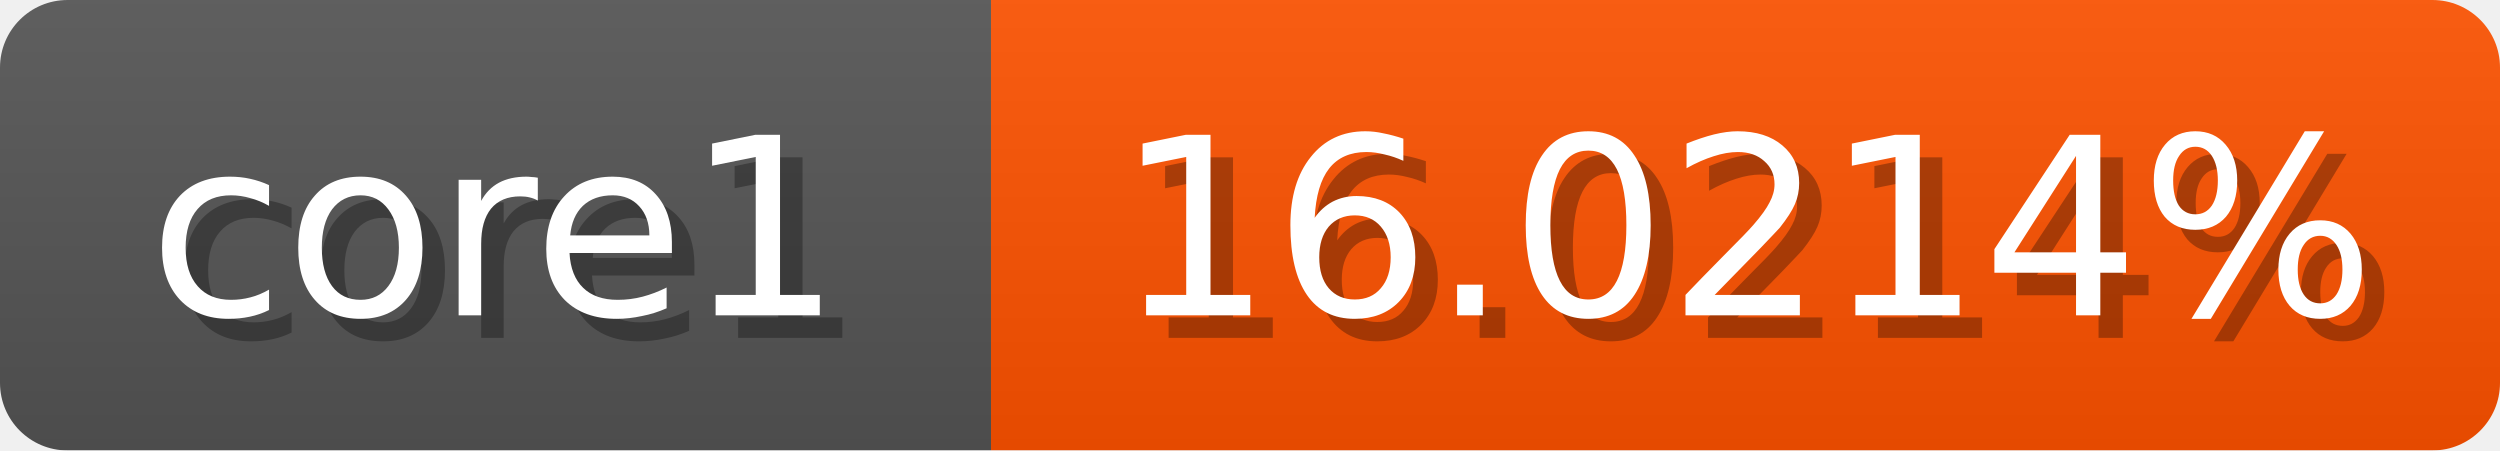
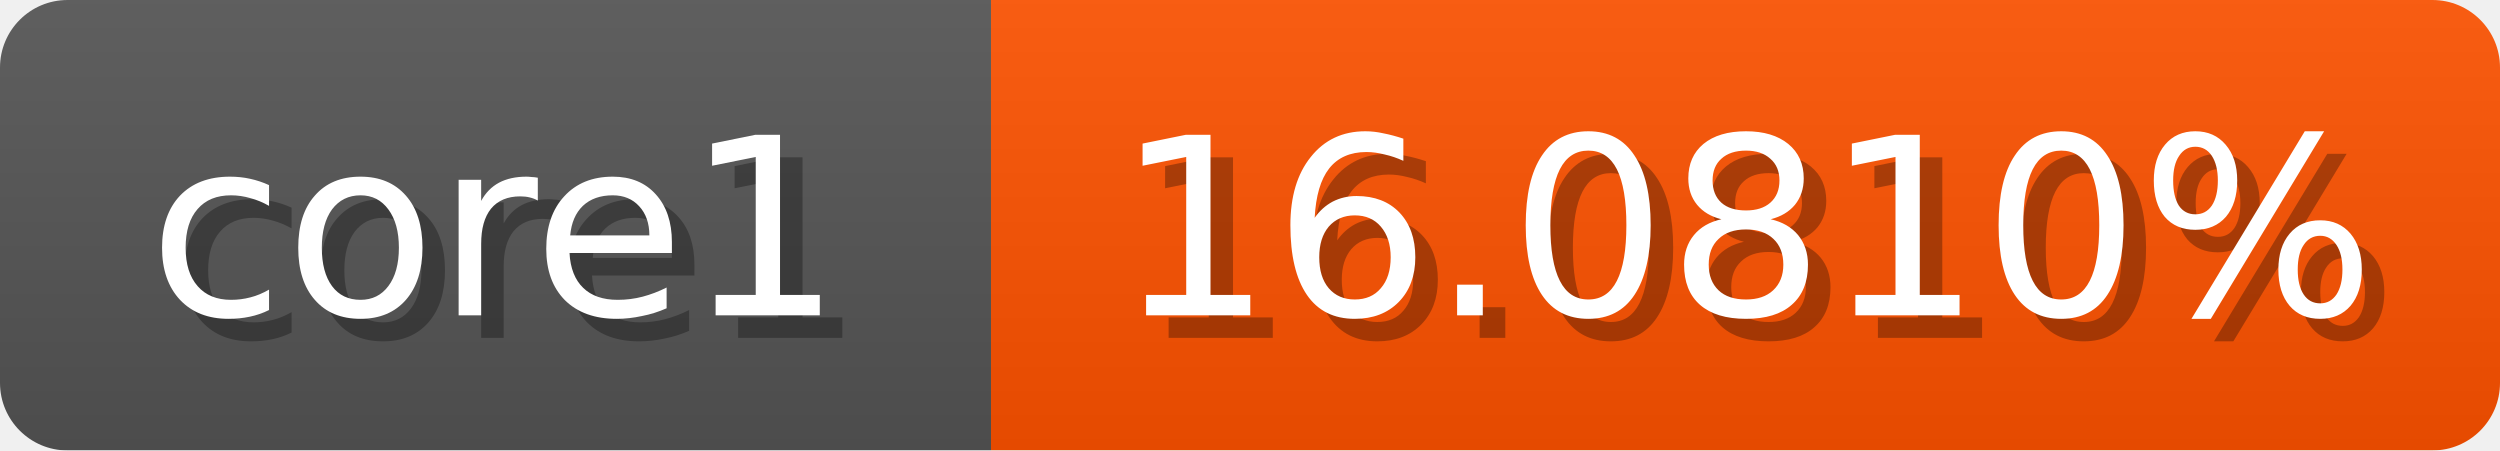
<svg xmlns="http://www.w3.org/2000/svg" width="111" height="20">
  <linearGradient id="b" x2="0" y2="100%">
    <stop offset="0" stop-color="#bbb" stop-opacity=".1" />
    <stop offset="1" stop-opacity=".1" />
  </linearGradient>
  <mask id="anybadge_1">
    <rect width="111" height="20" rx="3" fill="#fff" />
  </mask>
  <g mask="url(#anybadge_1)">
    <path fill="#555" d="M0 0h44v20H0z" />
    <path fill="#ff5200" d="M44 0h67v20H44z" />
    <path fill="url(#b)" d="M0 0h111v20H0z" />
  </g>
  <g fill="#fff" text-anchor="middle" font-family="DejaVu Sans,Verdana,Geneva,sans-serif" font-size="11">
    <text x="23.0" y="15" fill="#010101" fill-opacity=".3">core1</text>
    <text x="22.0" y="14">core1</text>
  </g>
  <g fill="#fff" text-anchor="middle" font-family="DejaVu Sans,Verdana,Geneva,sans-serif" font-size="11">
-     <text x="78.5" y="15" fill="#010101" fill-opacity=".3">16.0214%</text>
-     <text x="77.5" y="14">16.0214%</text>
+     <text x="78.5" y="15" fill="#010101" fill-opacity=".3">16.0810%</text>
+     <text x="77.5" y="14">16.0810%</text>
  </g>
</svg>
